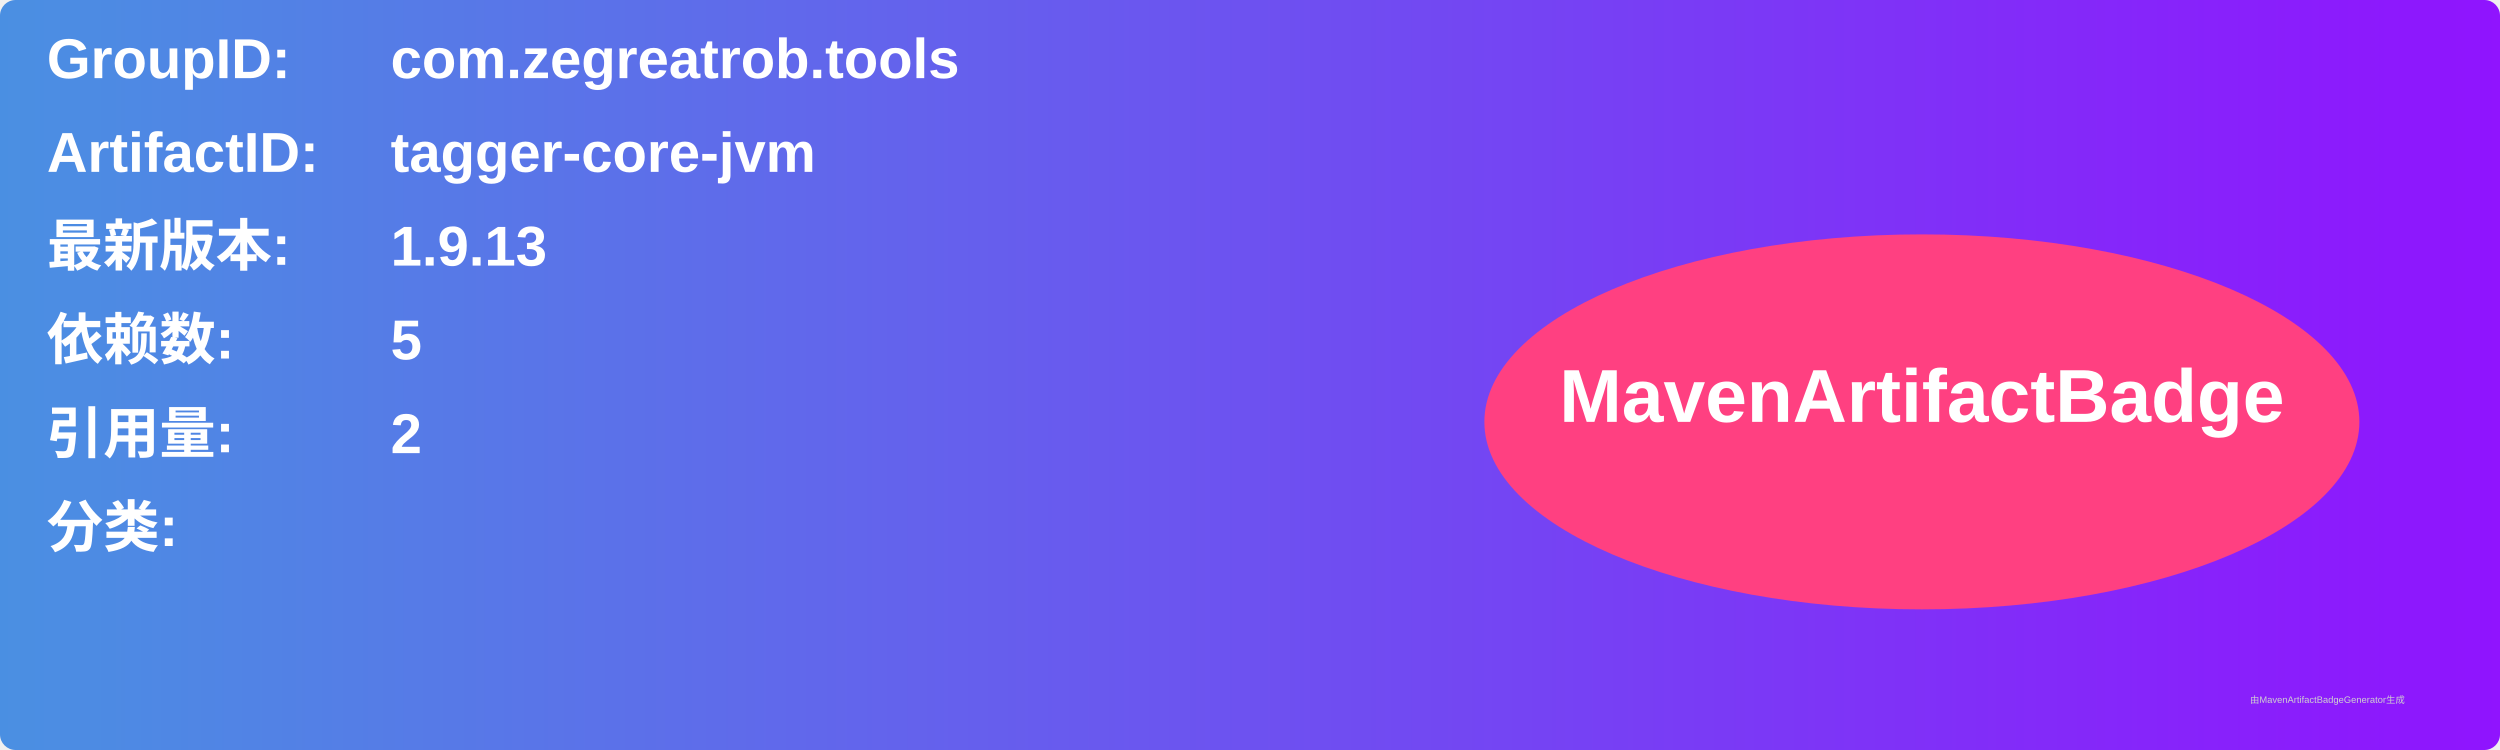
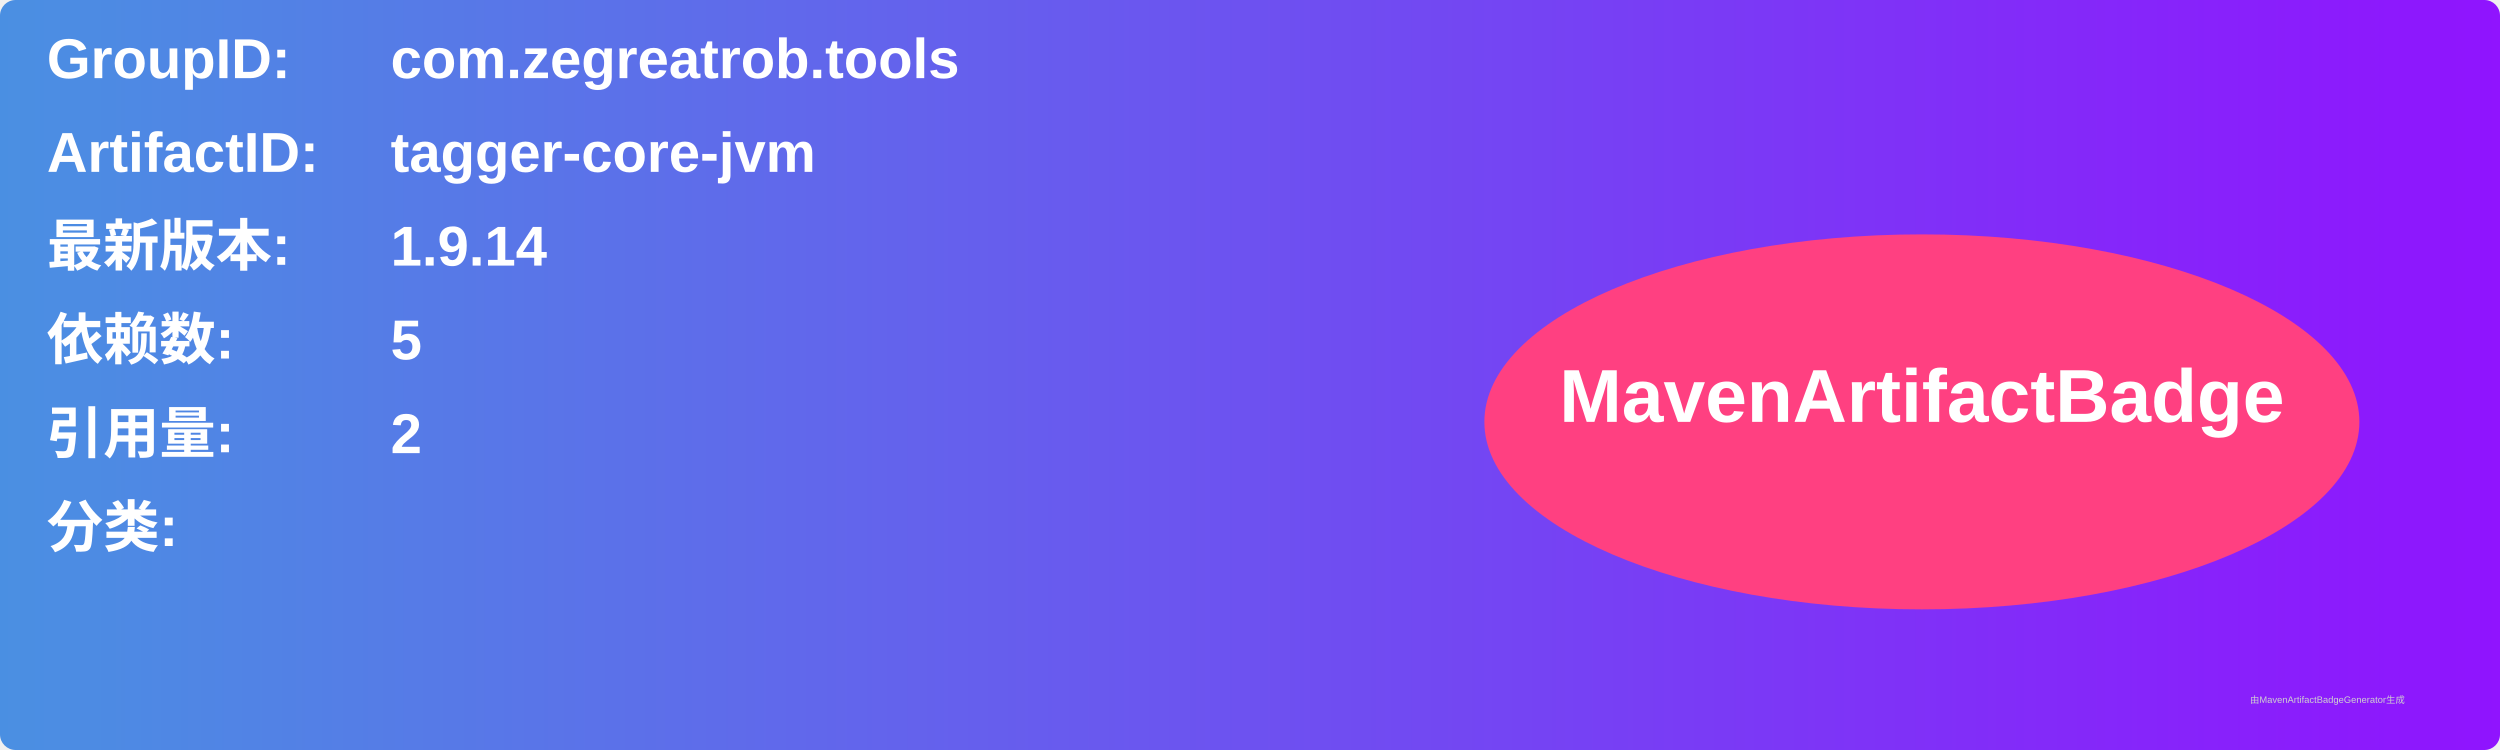
<svg xmlns="http://www.w3.org/2000/svg" width="800" height="240" viewBox="0 0 800 240">
  <linearGradient id="grad" x1="0%" y1="0%" x2="100%" y2="0%">
    <stop offset="0%" stop-color="#4a90e2" />
    <stop offset="100%" stop-color="#9013fe" />
  </linearGradient>
  <rect width="100%" height="100%" rx="5" ry="5" fill="url(#grad)" />
  <g transform="translate(15, 15)">
    <text x="0" y="10" font-family="Arial" font-size="18" fill="white" font-weight="bold" width="260">GroupID:</text>
    <text x="110" y="10" font-family="Arial" font-size="18" fill="white" font-weight="bold" width="460">com.zegreatrob.tools</text>
    <text x="0" y="40" font-family="Arial" font-size="18" fill="white" font-weight="bold" width="260">ArtifactID:</text>
    <text x="110" y="40" font-family="Arial" font-size="18" fill="white" font-weight="bold" width="460">tagger-core-jvm</text>
    <text x="0" y="70" font-family="Arial" font-size="18" fill="white" font-weight="bold">最新版本:</text>
    <text x="110" y="70" font-family="Arial" font-size="18" fill="white" font-weight="bold">
-       <tspan font-weight="bold">1.9.13</tspan>
+       <tspan font-weight="bold">1.9.14</tspan>
    </text>
    <text x="0" y="100" font-family="Arial" font-size="18" fill="white" font-weight="bold">依赖数: </text>
    <text x="110" y="100" font-family="Arial" font-size="18" fill="white">
      <tspan font-weight="bold">5</tspan>
    </text>
    <text x="0" y="130" font-family="Arial" font-size="18" fill="white" font-weight="bold">引用量: </text>
    <text x="110" y="130" font-family="Arial" font-size="18" fill="white">
      <tspan font-weight="bold">2</tspan>
    </text>
    <text x="0" y="160" font-family="Arial" font-size="18" fill="white" font-weight="bold">分类:</text>
    <text x="10" y="190" font-family="Arial" font-size="10" fill="white">
      <tspan font-weight="bold" />
    </text>
    <ellipse cx="600" cy="120" rx="140" ry="60" fill="#ff4081" />
    <text x="600" y="120" text-anchor="middle" font-family="Arial" font-size="24" fill="white" font-weight="bold">MavenArtifactBadge</text>
  </g>
  <text x="720" y="225" font-family="Arial" font-size="3" fill="#d0d0d0">由MavenArtifactBadgeGenerator生成</text>
</svg>
